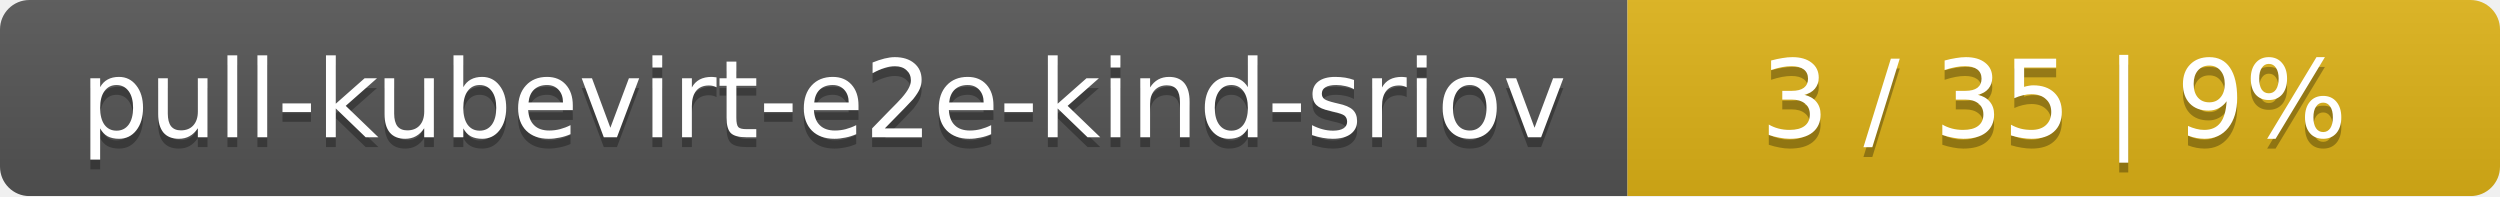
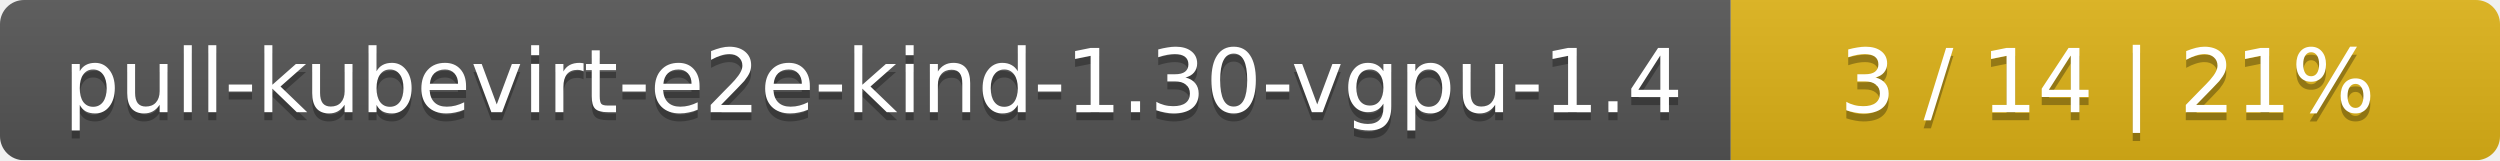
- <svg xmlns="http://www.w3.org/2000/svg" width="255" height="20">
+ <svg xmlns="http://www.w3.org/2000/svg" width="312" height="20">
  <linearGradient id="smooth" x2="0" y2="100%">
    <stop offset="0" stop-color="#bbb" stop-opacity=".1" />
    <stop offset="1" stop-opacity=".1" />
  </linearGradient>
  <mask id="round">
-     <rect width="255" height="20" rx="3" fill="#fff" />
+     <rect width="312" height="20" rx="3" fill="#fff" />
  </mask>
  <g mask="url(#round)">
-     <rect width="166" height="20" fill="#555" />
-     <rect x="166" width="89" height="20" fill="#dfb317" />
-     <rect width="255" height="20" fill="url(#smooth)" />
+     <rect width="216" height="20" fill="#555" />
+     <rect x="216" width="96" height="20" fill="#dfb317" />
+     <rect width="312" height="20" fill="url(#smooth)" />
  </g>
  <g fill="#fff" text-anchor="middle" font-family="DejaVu Sans,Verdana,Geneva,sans-serif" font-size="11">
-     <text x="84" y="15" fill="#010101" fill-opacity=".3">pull-kubevirt-e2e-kind-sriov</text>
-     <text x="84" y="14">pull-kubevirt-e2e-kind-sriov</text>
-     <text x="209.5" y="15" fill="#010101" fill-opacity=".3">3 / 35    |    9%</text>
-     <text x="209.5" y="14">3 / 35    |    9%</text>
+     <text x="109" y="15" fill="#010101" fill-opacity=".3">pull-kubevirt-e2e-kind-1.30-vgpu-1.4</text>
+     <text x="109" y="14">pull-kubevirt-e2e-kind-1.30-vgpu-1.4</text>
+     <text x="263" y="15" fill="#010101" fill-opacity=".3">3 / 14    |    21%</text>
+     <text x="263" y="14">3 / 14    |    21%</text>
  </g>
</svg>
